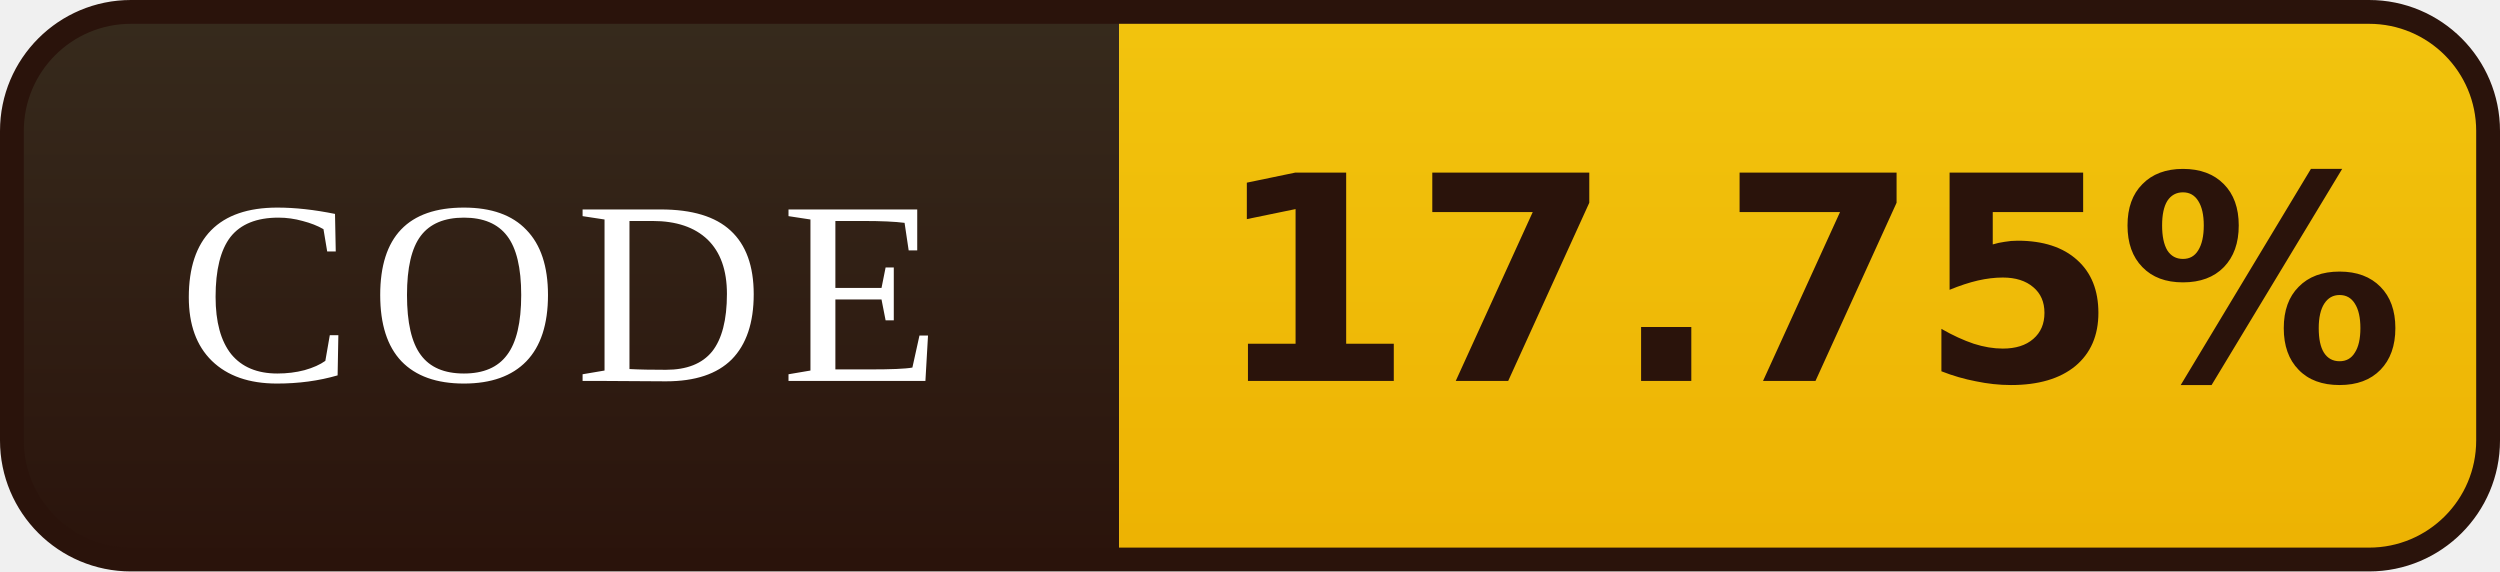
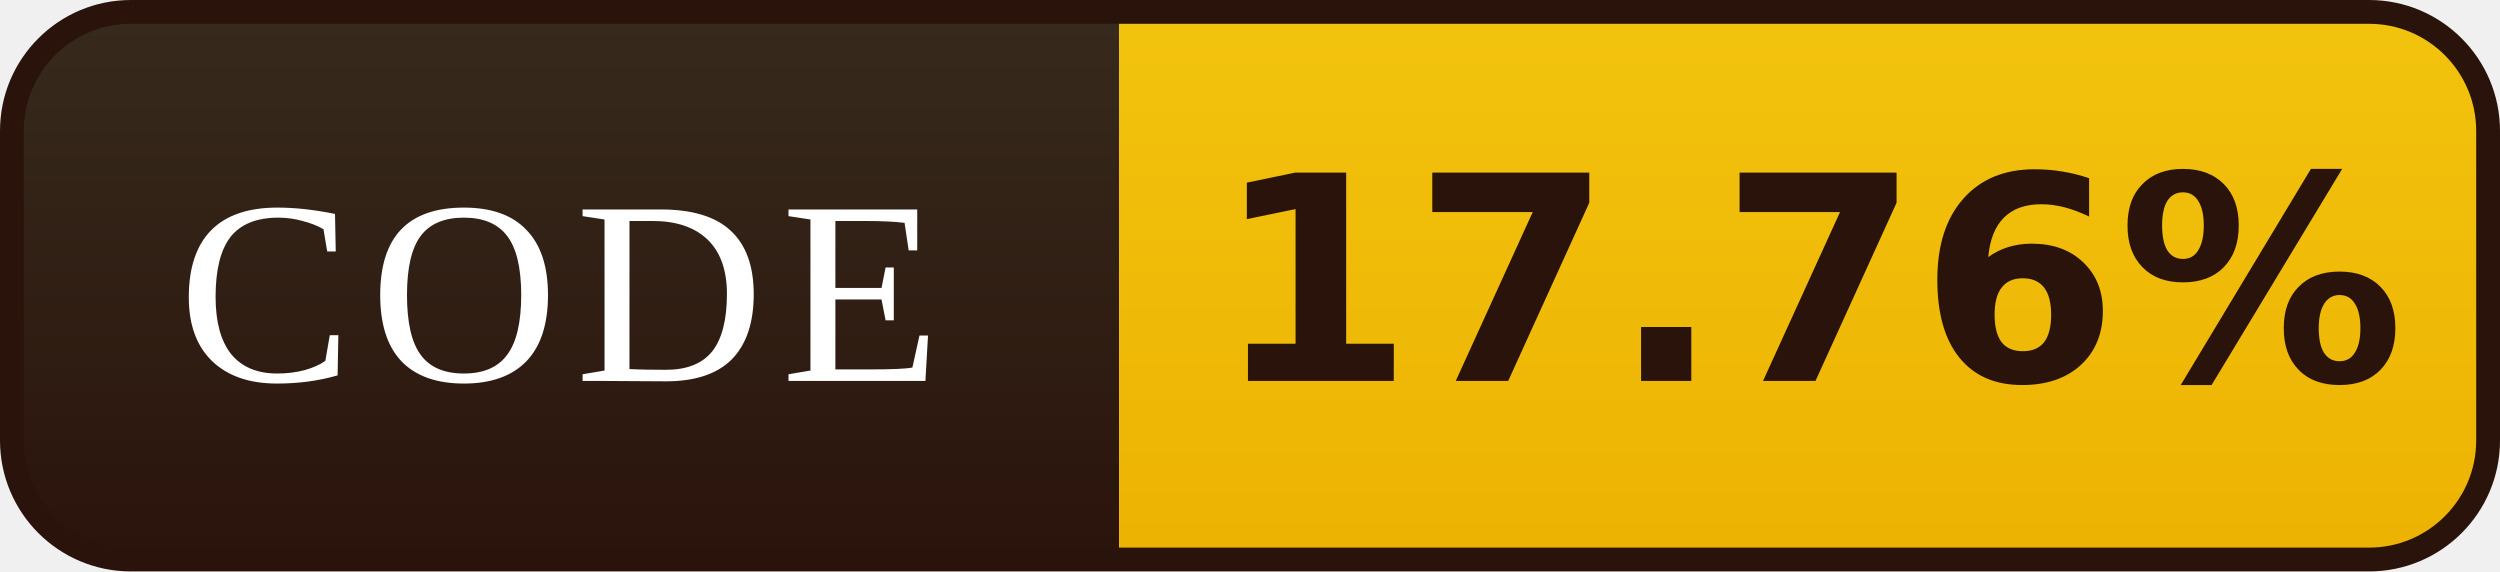
- <svg xmlns="http://www.w3.org/2000/svg" width="105" height="24" viewBox="0 0 105 24" role="img" aria-label="CODE: 17.75%">
+ <svg xmlns="http://www.w3.org/2000/svg" width="105" height="24" viewBox="0 0 105 24" role="img" aria-label="CODE: 17.76%">
  <defs>
    <linearGradient id="l" x1="0" y1="0" x2="0" y2="1">
      <stop offset="0" stop-color="#372B1D" />
      <stop offset="1" stop-color="#2A130B" />
    </linearGradient>
    <linearGradient id="v" x1="0" y1="0" x2="0" y2="1">
      <stop offset="0" stop-color="#F2C40E" />
      <stop offset="1" stop-color="#EDB202" />
    </linearGradient>
    <clipPath id="r">
      <rect x="0.5" y="0.5" width="104" height="23" rx="5" />
    </clipPath>
  </defs>
  <g clip-path="url(#r)">
    <rect width="47" height="24" fill="url(#l)" />
    <rect x="47" width="58" height="24" fill="url(#v)" />
  </g>
  <rect x="0.5" y="0.5" width="104" height="23" rx="5" fill="none" stroke="#2A130B" />
  <g font-family="Georgia,'Times New Roman',serif" font-size="11" letter-spacing="0.7" fill="#FFFFFF" text-anchor="middle">
    <text x="23.5" y="16">CODE</text>
  </g>
  <g font-family="Verdana,'DejaVu Sans',sans-serif" font-size="12" font-weight="bold" fill="#2A130B" text-anchor="middle">
-     <text x="76.0" y="16">17.75%</text>
+     <text x="76.0" y="16">17.76%</text>
  </g>
</svg>
